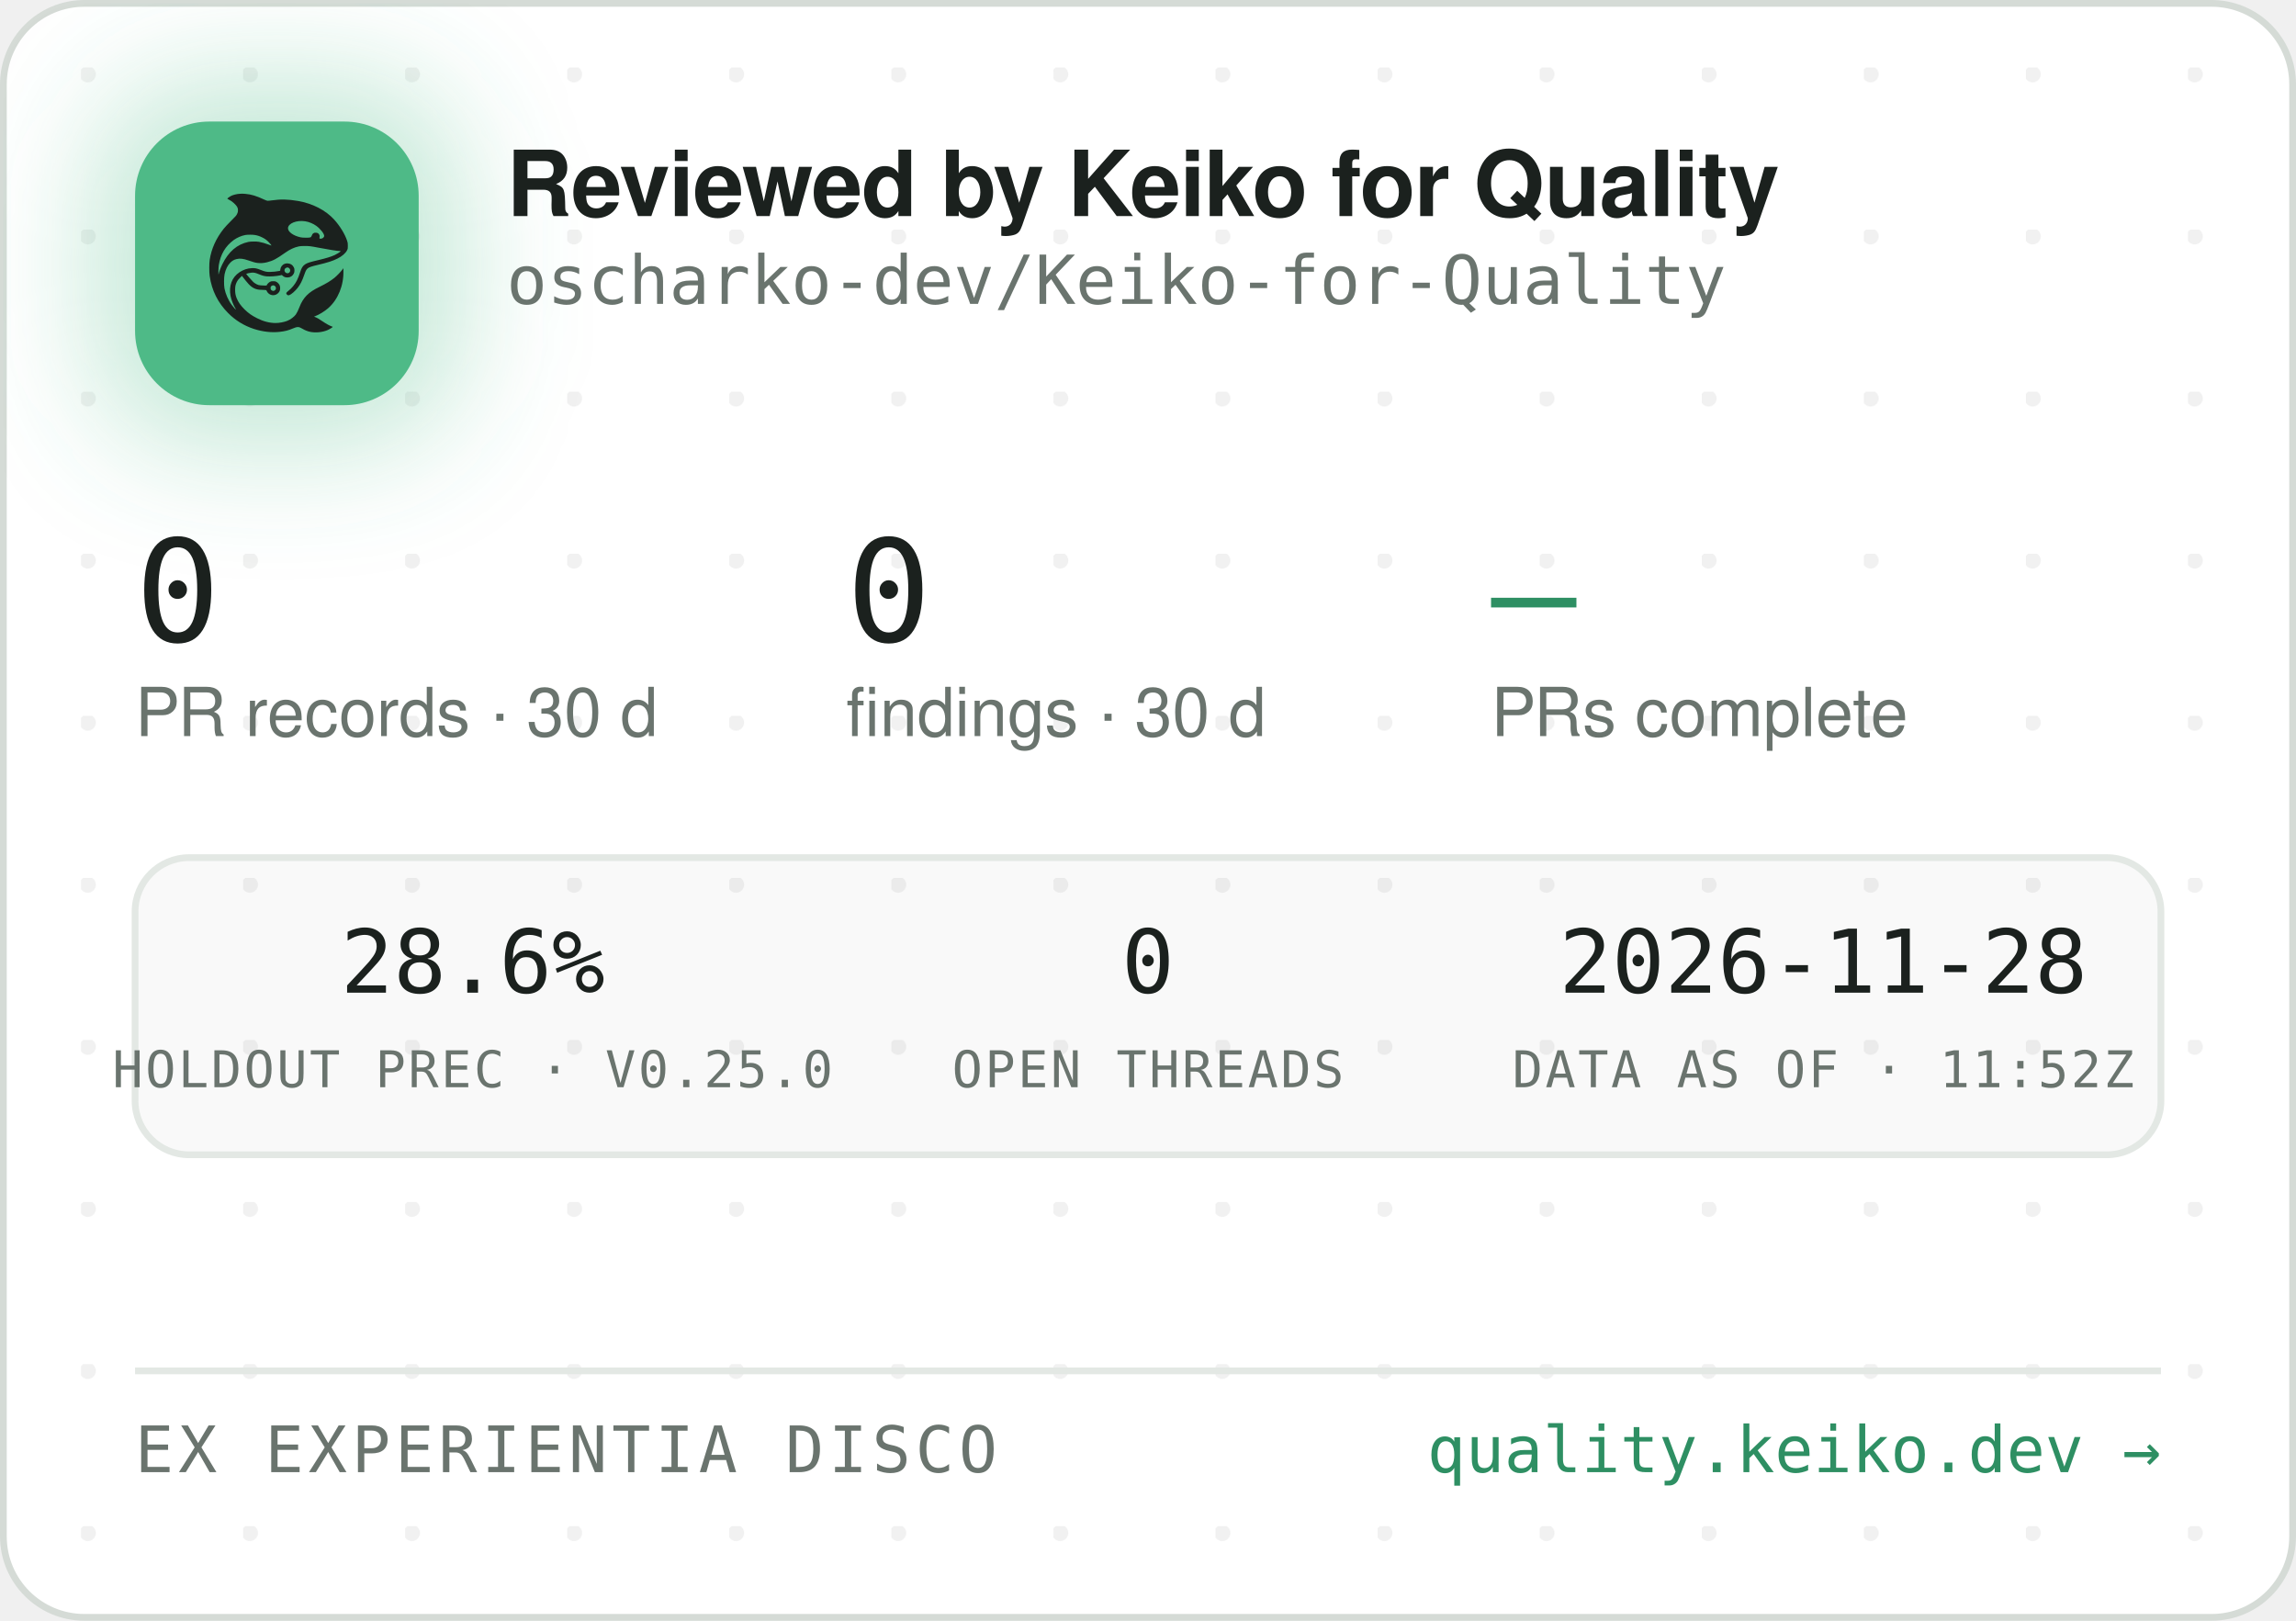
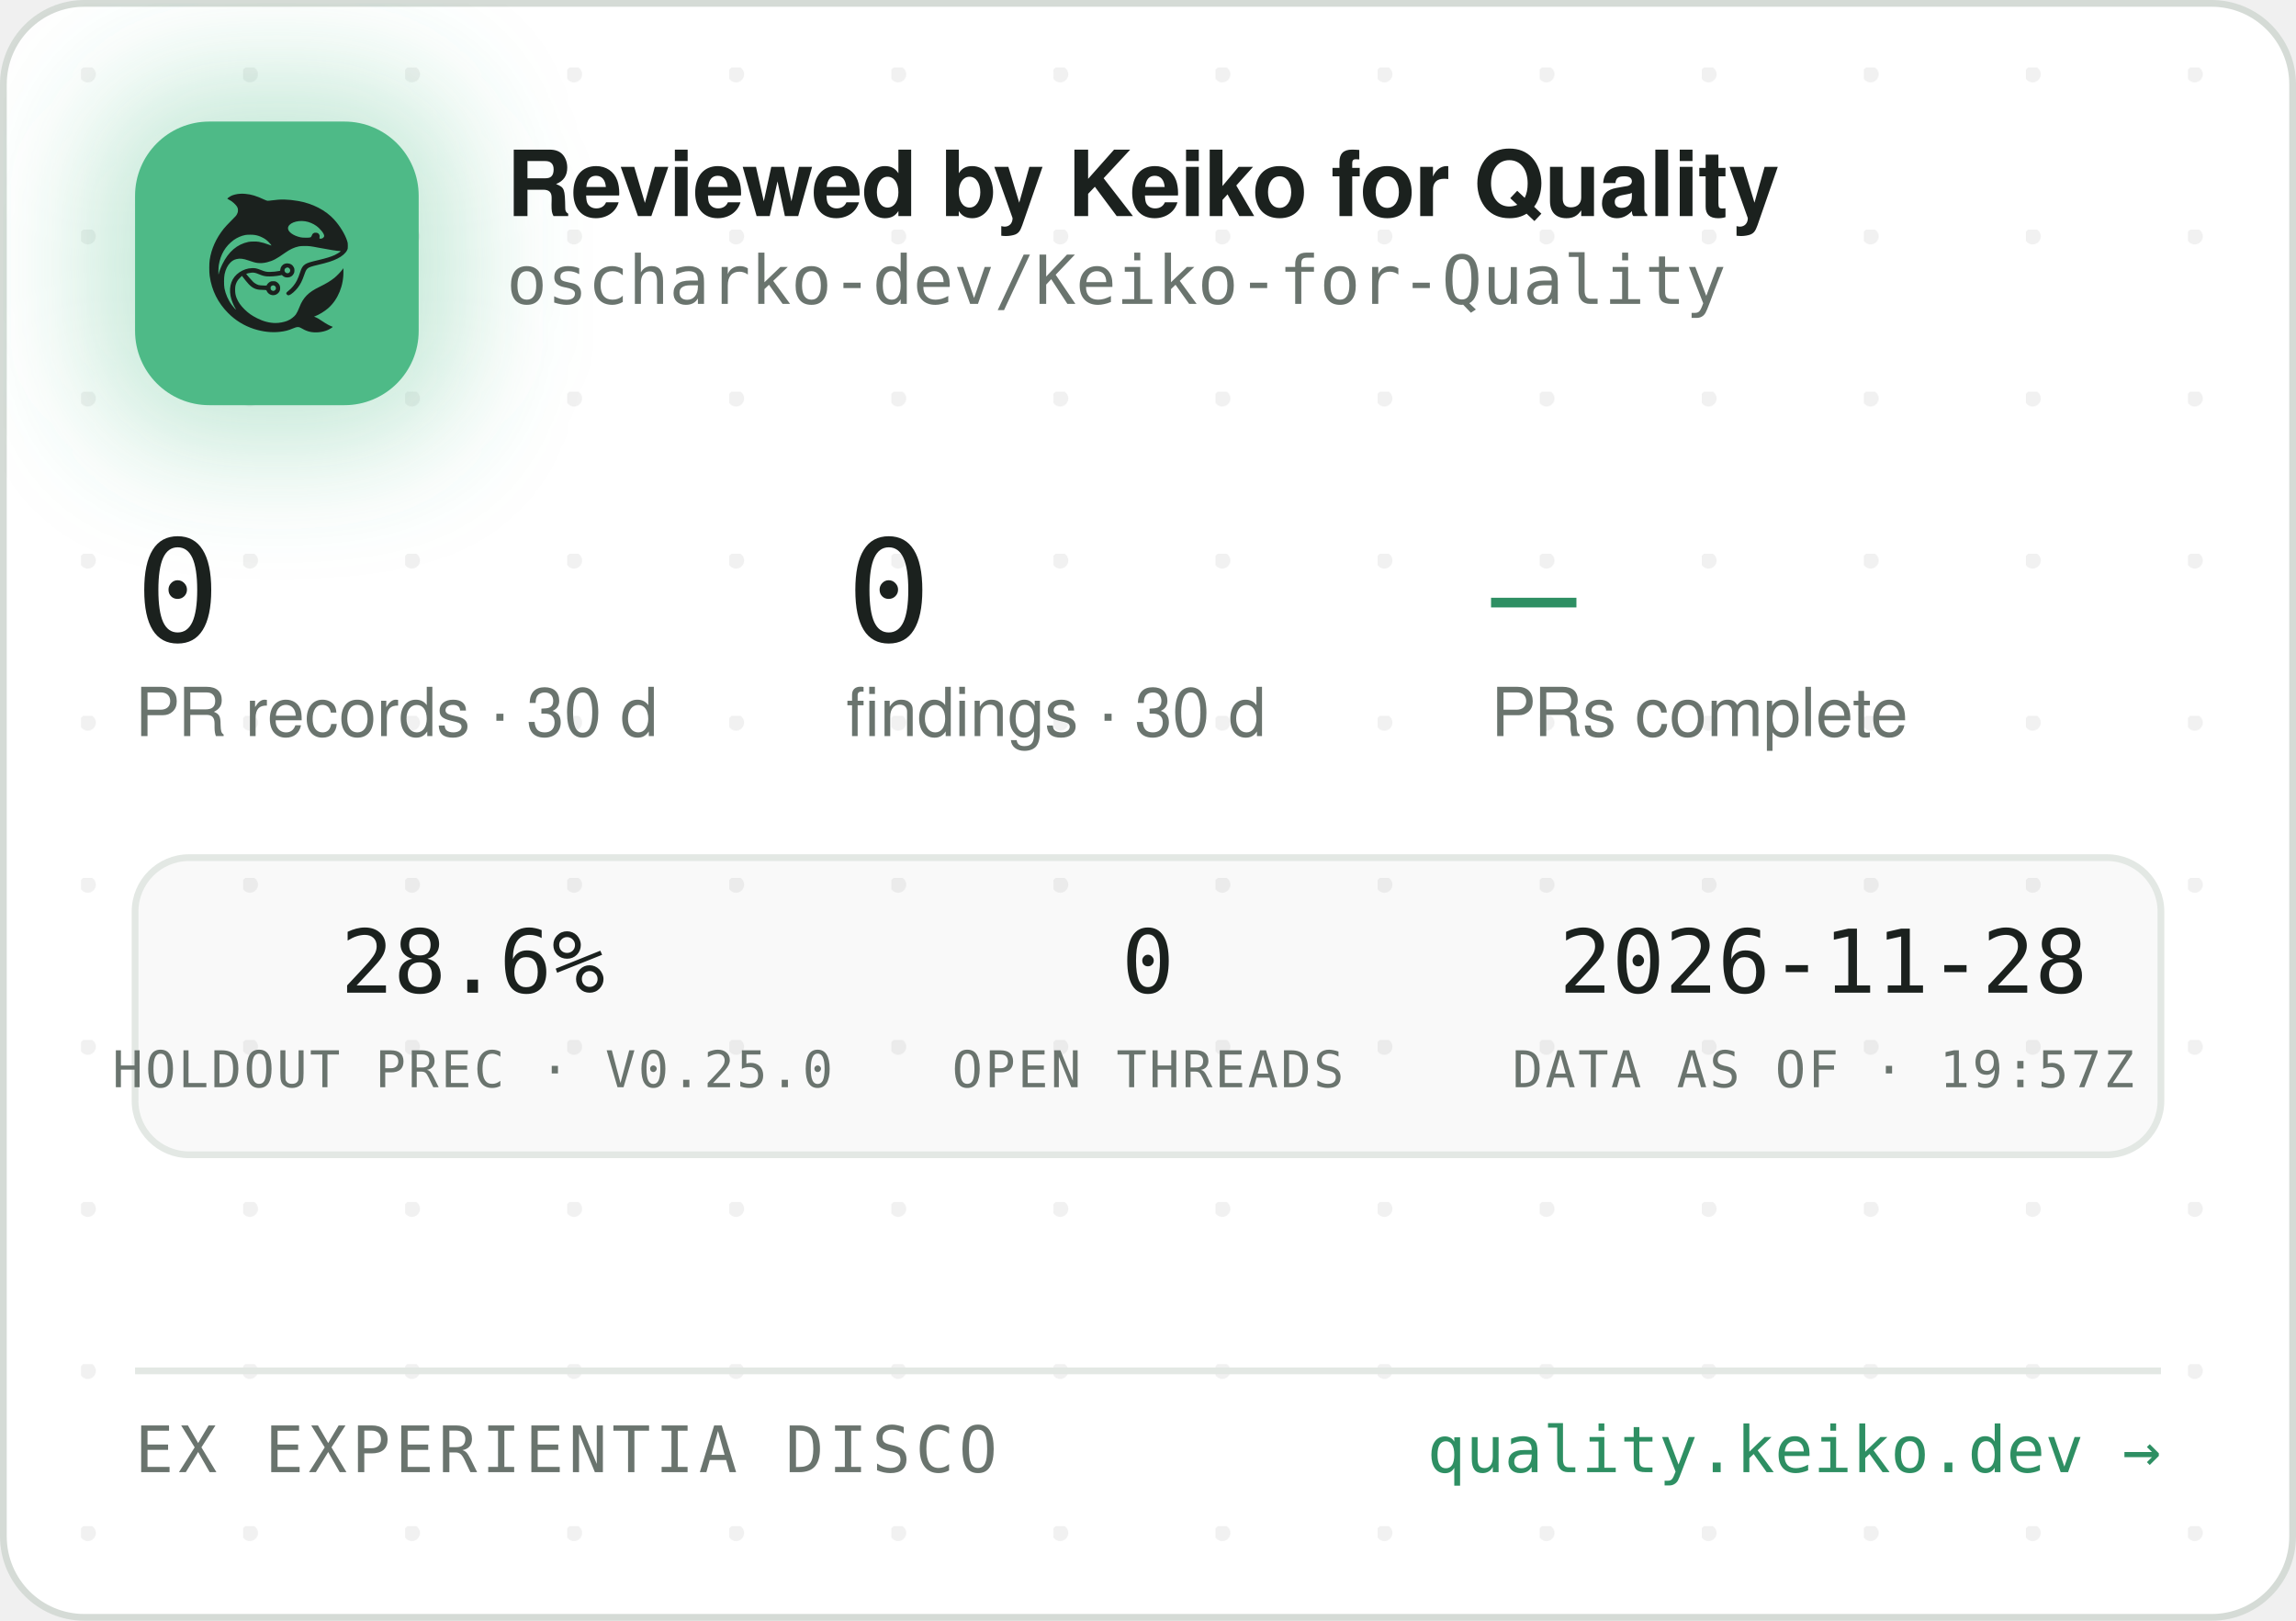
<svg xmlns="http://www.w3.org/2000/svg" width="340" height="240" viewBox="0 0 340 240" role="img" aria-label="Reviewed by Keiko for Quality — oscharko-dev/Keiko-for-Quality">
  <defs>
    <pattern id="dots" width="24" height="24" patternUnits="userSpaceOnUse" x="12" y="10">
      <circle cx="1" cy="1" r="1.2" fill="rgba(27,33,30,0.06)" />
    </pattern>
    <filter id="glow" x="-60%" y="-60%" width="220%" height="220%">
      <feGaussianBlur stdDeviation="9" />
    </filter>
    <clipPath id="card">
      <rect x="0.5" y="0.5" width="339" height="239" rx="12" />
    </clipPath>
  </defs>
  <rect x="0.5" y="0.5" width="339" height="239" rx="12" fill="#FFFFFF" stroke="#D5DBD6" />
  <rect x="0.5" y="0.5" width="339" height="239" rx="12" fill="url(#dots)" />
  <g clip-path="url(#card)">
    <rect x="14" y="12" width="54" height="54" rx="16" fill="rgba(78,186,135,0.35)" filter="url(#glow)" />
    <rect x="20" y="18" width="42" height="42" rx="11" fill="#4EBA87" />
    <g transform="translate(24,22) scale(0.03320312)">
      <g transform="translate(1024 0) scale(-1 1)">
        <g transform="translate(1024, 1024) scale(-0.1, -0.1)" fill="#1B211E" stroke="none">
          <path d="M3465 8223 c-144 -8 -314 -52 -408 -105 -69 -39 -146 -99 -146 -113 0 -5 30 -24 68 -42 146 -70 323 -229 377 -340 25 -49 29 -70 29 -138 -1 -72 -5 -88 -39 -160 -36 -75 -54 -95 -265 -305 -134 -132 -270 -279 -331 -355 -339 -425 -552 -896 -626 -1390 -25 -165 -25 -549 0 -720 92 -645 368 -1196 826 -1655 322 -324 710 -562 1145 -704 389 -126 793 -172 1155 -130 235 27 377 63 579 149 205 87 268 86 423 -7 102 -62 231 -115 335 -138 247 -56 562 -26 794 74 92 40 244 136 232 146 -4 3 -26 12 -48 19 -86 28 -246 116 -385 211 -162 112 -284 182 -357 207 l-48 17 40 15 c185 70 436 223 595 363 438 386 695 1014 678 1663 l-3 120 -50 -70 c-64 -90 -248 -280 -350 -362 -171 -136 -366 -255 -645 -391 -288 -140 -442 -243 -590 -391 -136 -137 -247 -316 -325 -526 -47 -127 -114 -262 -160 -326 -79 -107 -237 -224 -384 -283 -136 -55 -355 -96 -514 -96 -274 0 -548 71 -832 215 -242 123 -375 216 -553 389 -175 171 -287 332 -361 517 -44 114 -63 216 -63 359 0 152 17 233 74 350 35 70 59 102 136 179 l95 94 21 -29 c55 -75 219 -277 277 -338 171 -183 337 -256 582 -256 56 0 126 -3 155 -7 53 -6 54 -7 76 -57 30 -66 97 -128 172 -156 151 -57 318 11 395 160 33 62 34 193 3 261 -30 64 -88 125 -148 157 -44 23 -63 27 -141 27 -78 0 -97 -4 -140 -27 -58 -30 -131 -105 -141 -142 -6 -25 -8 -26 -93 -26 -47 0 -131 5 -186 10 -87 8 -111 15 -182 51 -45 22 -109 66 -143 96 -59 53 -326 361 -319 367 14 11 179 47 241 52 102 9 177 -7 318 -66 158 -66 243 -89 357 -99 157 -12 413 5 582 40 l93 19 44 -39 c59 -52 135 -75 228 -69 117 8 212 72 262 176 23 47 28 71 28 138 0 70 -4 89 -29 138 -55 110 -145 167 -270 174 -65 3 -91 0 -137 -18 -107 -40 -183 -140 -195 -257 l-6 -52 -51 -11 c-104 -23 -285 -41 -411 -42 -149 -1 -211 12 -402 88 -186 74 -256 88 -403 81 -193 -8 -377 -70 -546 -182 -342 -228 -485 -611 -399 -1064 30 -157 119 -388 209 -541 20 -35 35 -64 33 -66 -8 -8 -111 108 -190 214 -154 206 -278 489 -324 737 -28 154 -25 492 6 635 46 216 133 391 256 514 82 82 161 128 271 156 152 39 300 23 529 -57 217 -76 308 -101 410 -114 137 -17 284 -7 426 30 272 70 414 145 809 425 217 153 399 238 610 283 64 14 129 18 265 18 197 0 269 -9 615 -76 461 -89 843 -149 952 -149 41 0 41 0 23 -20 -28 -31 -169 -119 -254 -158 -167 -77 -388 -145 -716 -222 -399 -93 -508 -128 -608 -194 -102 -68 -160 -160 -217 -346 -35 -115 -102 -286 -149 -378 -85 -168 -227 -341 -377 -458 -105 -82 -115 -107 -69 -162 29 -34 65 -44 109 -29 86 29 261 181 371 322 126 162 201 309 295 581 61 176 90 232 145 283 62 57 163 93 470 165 439 104 640 169 863 278 206 100 368 240 434 375 32 67 33 71 33 198 -1 120 -3 138 -34 229 -98 294 -319 655 -573 936 -381 421 -968 723 -1618 834 -448 76 -767 83 -1169 25 -80 -12 -165 -19 -190 -17 -26 3 -90 26 -146 53 -343 162 -576 233 -842 255 -114 9 -141 10 -248 3z m2926 -1227 c164 -27 346 -102 485 -202 181 -129 354 -348 354 -448 0 -64 -75 -126 -154 -126 -60 0 -63 4 -52 70 8 50 7 65 -9 100 -29 64 -74 93 -151 98 -54 4 -70 1 -107 -21 -42 -25 -61 -52 -91 -129 -25 -64 -55 -73 -246 -73 -121 0 -187 5 -248 18 -318 70 -556 242 -556 402 0 218 388 374 775 311z m-2249 -611 c119 -21 208 -50 321 -106 114 -56 177 -100 266 -184 67 -63 157 -173 148 -181 -2 -3 -61 18 -130 45 -131 52 -298 100 -427 122 -113 20 -367 17 -470 -4 -502 -106 -885 -433 -1160 -992 -70 -142 -160 -379 -160 -424 0 -9 -5 -23 -11 -31 -13 -19 -5 316 10 410 80 482 295 846 661 1117 145 107 350 197 522 228 100 18 326 18 430 0z m1485 -1456 c95 -36 119 -159 42 -223 -78 -66 -209 -1 -209 104 0 60 33 100 99 121 36 10 36 10 68 -2z m-591 -822 c29 -26 37 -42 40 -77 6 -54 -9 -86 -55 -117 -41 -28 -70 -29 -119 -4 -44 22 -62 55 -62 112 0 51 13 75 53 99 50 31 101 26 143 -13z" />
        </g>
      </g>
    </g>
    <text x="75" y="32" font-family="-apple-system,'Segoe UI',Helvetica,Arial,sans-serif" font-size="13.5" font-weight="650" letter-spacing="-0.14" fill="#1B211E">Reviewed by Keiko for Quality</text>
    <text x="75" y="45" font-family="'JetBrains Mono',SFMono-Regular,Consolas,Menlo,monospace" font-size="10" fill="#6A746E">oscharko-dev/Keiko-for-Quality</text>
    <text x="20" y="95" font-family="'JetBrains Mono',SFMono-Regular,Consolas,Menlo,monospace" font-size="21" fill="#1B211E">0</text>
    <text x="20" y="109" font-family="-apple-system,'Segoe UI',Helvetica,Arial,sans-serif" font-size="10" fill="#6A746E">PR records · 30 d</text>
    <text x="125.3" y="95" font-family="'JetBrains Mono',SFMono-Regular,Consolas,Menlo,monospace" font-size="21" fill="#1B211E">0</text>
    <text x="125.3" y="109" font-family="-apple-system,'Segoe UI',Helvetica,Arial,sans-serif" font-size="10" fill="#6A746E">findings · 30 d</text>
    <text x="220.8" y="95" font-family="'JetBrains Mono',SFMono-Regular,Consolas,Menlo,monospace" font-size="21" fill="#2E8F63">—</text>
    <text x="220.8" y="109" font-family="-apple-system,'Segoe UI',Helvetica,Arial,sans-serif" font-size="10" fill="#6A746E">PRs complete</text>
    <rect x="20" y="127" width="300" height="44" rx="8" fill="rgba(27,33,30,0.025)" stroke="#E3E8E4" />
    <text x="70" y="147" text-anchor="middle" font-family="'JetBrains Mono',SFMono-Regular,Consolas,Menlo,monospace" font-size="13" fill="#1B211E">28.6%</text>
    <text x="70" y="161" text-anchor="middle" font-family="'JetBrains Mono',SFMono-Regular,Consolas,Menlo,monospace" font-size="7.5" letter-spacing="0.35" fill="#6A746E">HOLDOUT PREC · V0.25.0</text>
    <text x="170" y="147" text-anchor="middle" font-family="'JetBrains Mono',SFMono-Regular,Consolas,Menlo,monospace" font-size="13" fill="#1B211E">0</text>
    <text x="170" y="161" text-anchor="middle" font-family="'JetBrains Mono',SFMono-Regular,Consolas,Menlo,monospace" font-size="7.5" letter-spacing="0.35" fill="#6A746E">OPEN THREADS</text>
    <text x="270" y="147" text-anchor="middle" font-family="'JetBrains Mono',SFMono-Regular,Consolas,Menlo,monospace" font-size="13" fill="#1B211E">2026-11-28</text>
-     <text x="270" y="161" text-anchor="middle" font-family="'JetBrains Mono',SFMono-Regular,Consolas,Menlo,monospace" font-size="7.5" letter-spacing="0.35" fill="#6A746E">DATA AS OF · 11:52Z</text>
+     <text x="270" y="161" text-anchor="middle" font-family="'JetBrains Mono',SFMono-Regular,Consolas,Menlo,monospace" font-size="7.5" letter-spacing="0.35" fill="#6A746E">DATA AS OF · 19:57Z</text>
    <line x1="20" y1="203" x2="320" y2="203" stroke="#E3E8E4" />
    <text x="20" y="218" font-family="'JetBrains Mono',SFMono-Regular,Consolas,Menlo,monospace" font-size="9.5" letter-spacing="0.7" fill="#6A746E">EX EXPERIENTIA DISCO</text>
    <text x="320" y="218" text-anchor="end" font-family="'JetBrains Mono',SFMono-Regular,Consolas,Menlo,monospace" font-size="9.5" fill="#2E8F63">quality.keiko.dev →</text>
  </g>
</svg>
